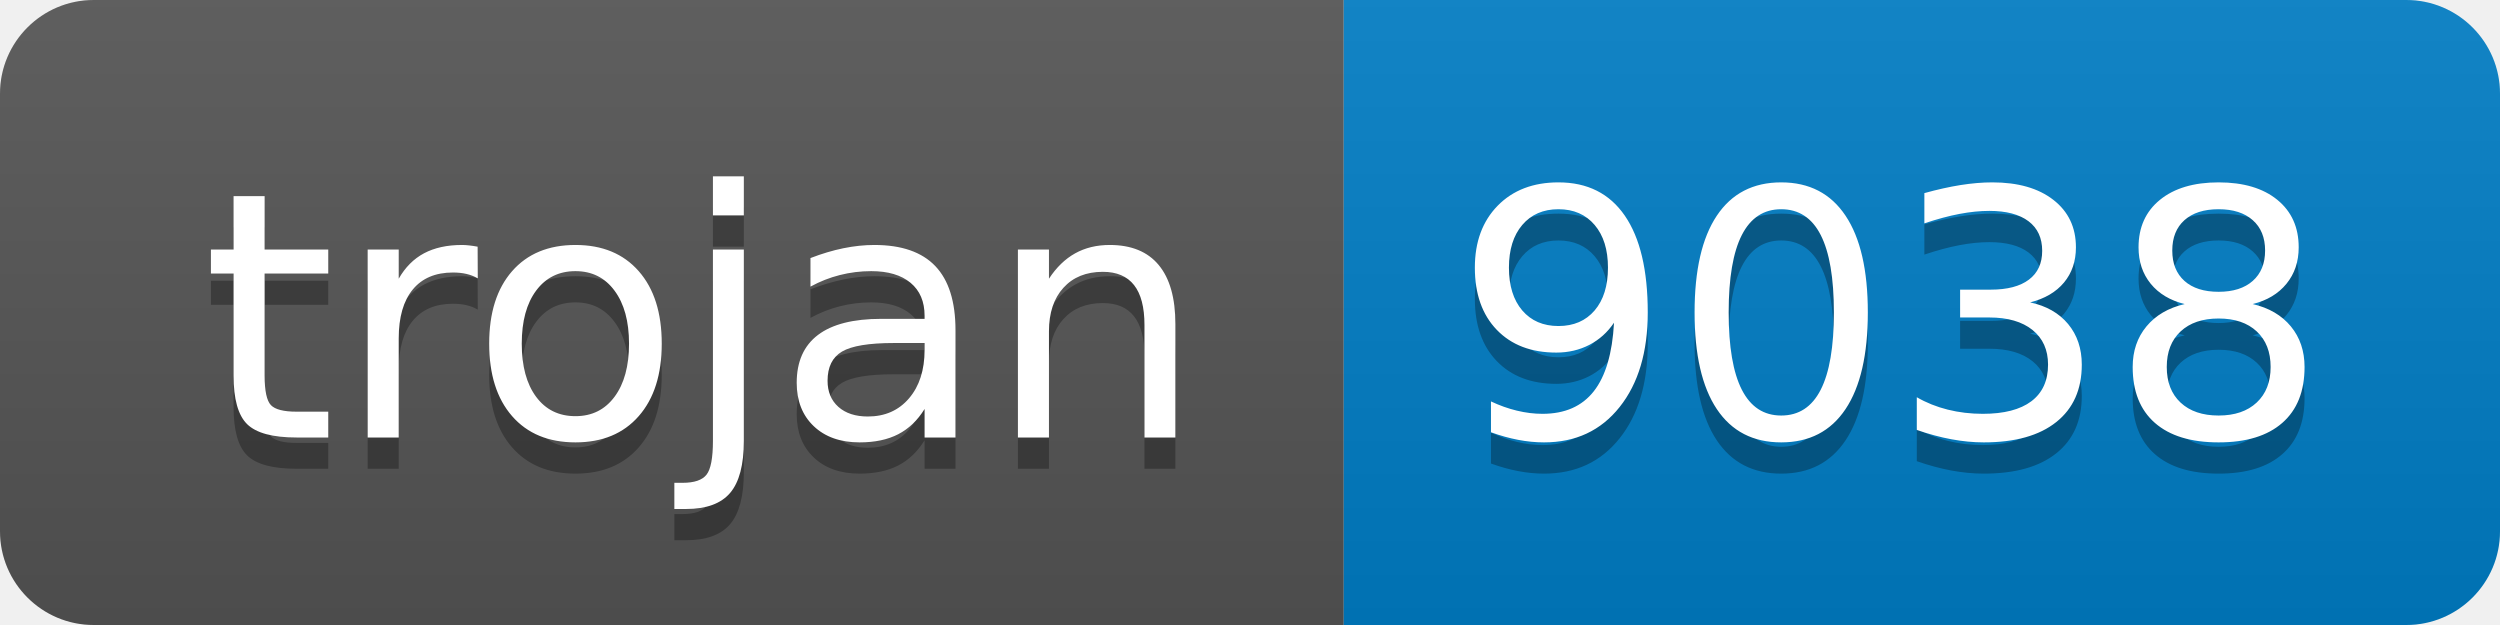
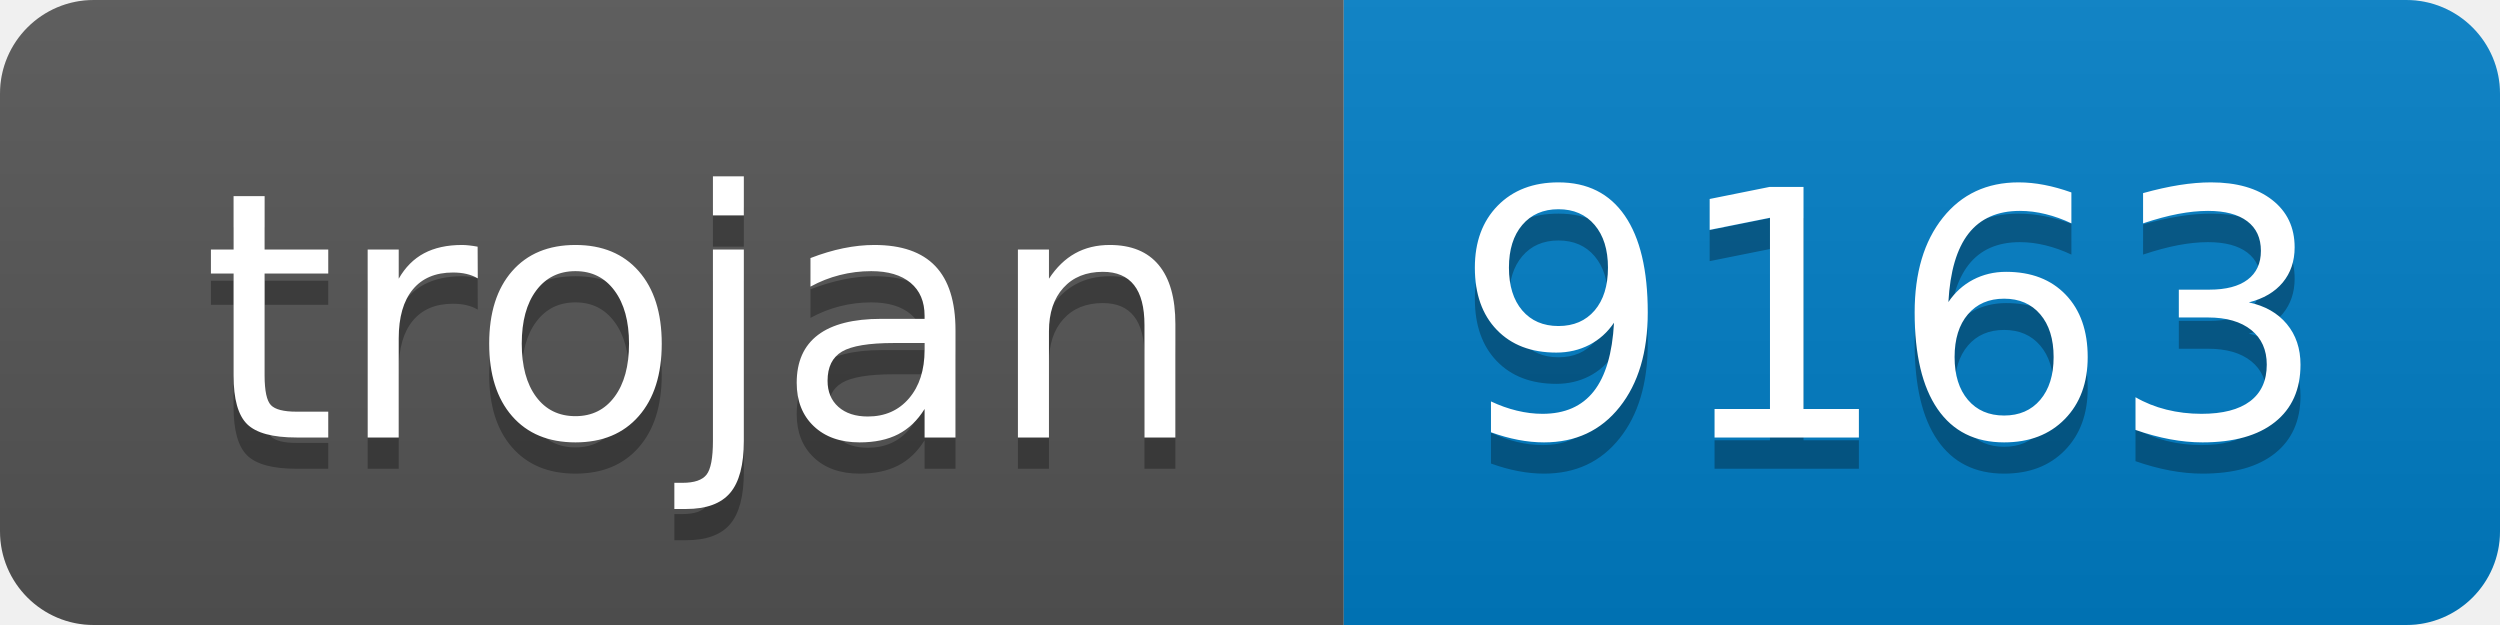
- <svg xmlns="http://www.w3.org/2000/svg" width="80" height="20" role="img" aria-label="trojan: 9038">
+ <svg xmlns="http://www.w3.org/2000/svg" width="80" height="20" role="img" aria-label="trojan: 9163">
  <linearGradient id="s" x2="0" y2="100%">
    <stop offset="0" stop-color="#bbb" stop-opacity=".1" />
    <stop offset="1" stop-opacity=".1" />
  </linearGradient>
  <clipPath id="r">
    <rect width="80" height="20" rx="3" fill="#fff" />
  </clipPath>
  <g clip-path="url(#r)">
    <rect width="43" height="20" fill="#555" />
    <rect x="43" width="37" height="20" fill="#007ec6" />
    <rect width="80" height="20" fill="url(#s)" />
  </g>
  <g fill="#fff" text-anchor="middle" font-family="Verdana,Geneva,DejaVu Sans,sans-serif" text-rendering="geometricPrecision" font-size="110">
    <text aria-hidden="true" x="225" y="150" fill="#010101" fill-opacity=".3" transform="scale(.1)" textLength="330">trojan</text>
    <text x="225" y="140" transform="scale(.1)" fill="#fff" textLength="330">trojan</text>
-     <text aria-hidden="true" x="605" y="150" fill="#010101" fill-opacity=".3" transform="scale(.1)" textLength="270">9038</text>
-     <text x="605" y="140" transform="scale(.1)" fill="#fff" textLength="270">9038</text>
+     <text aria-hidden="true" x="605" y="150" fill="#010101" fill-opacity=".3" transform="scale(.1)" textLength="270">9163</text>
+     <text x="605" y="140" transform="scale(.1)" fill="#fff" textLength="270">9163</text>
  </g>
</svg>
